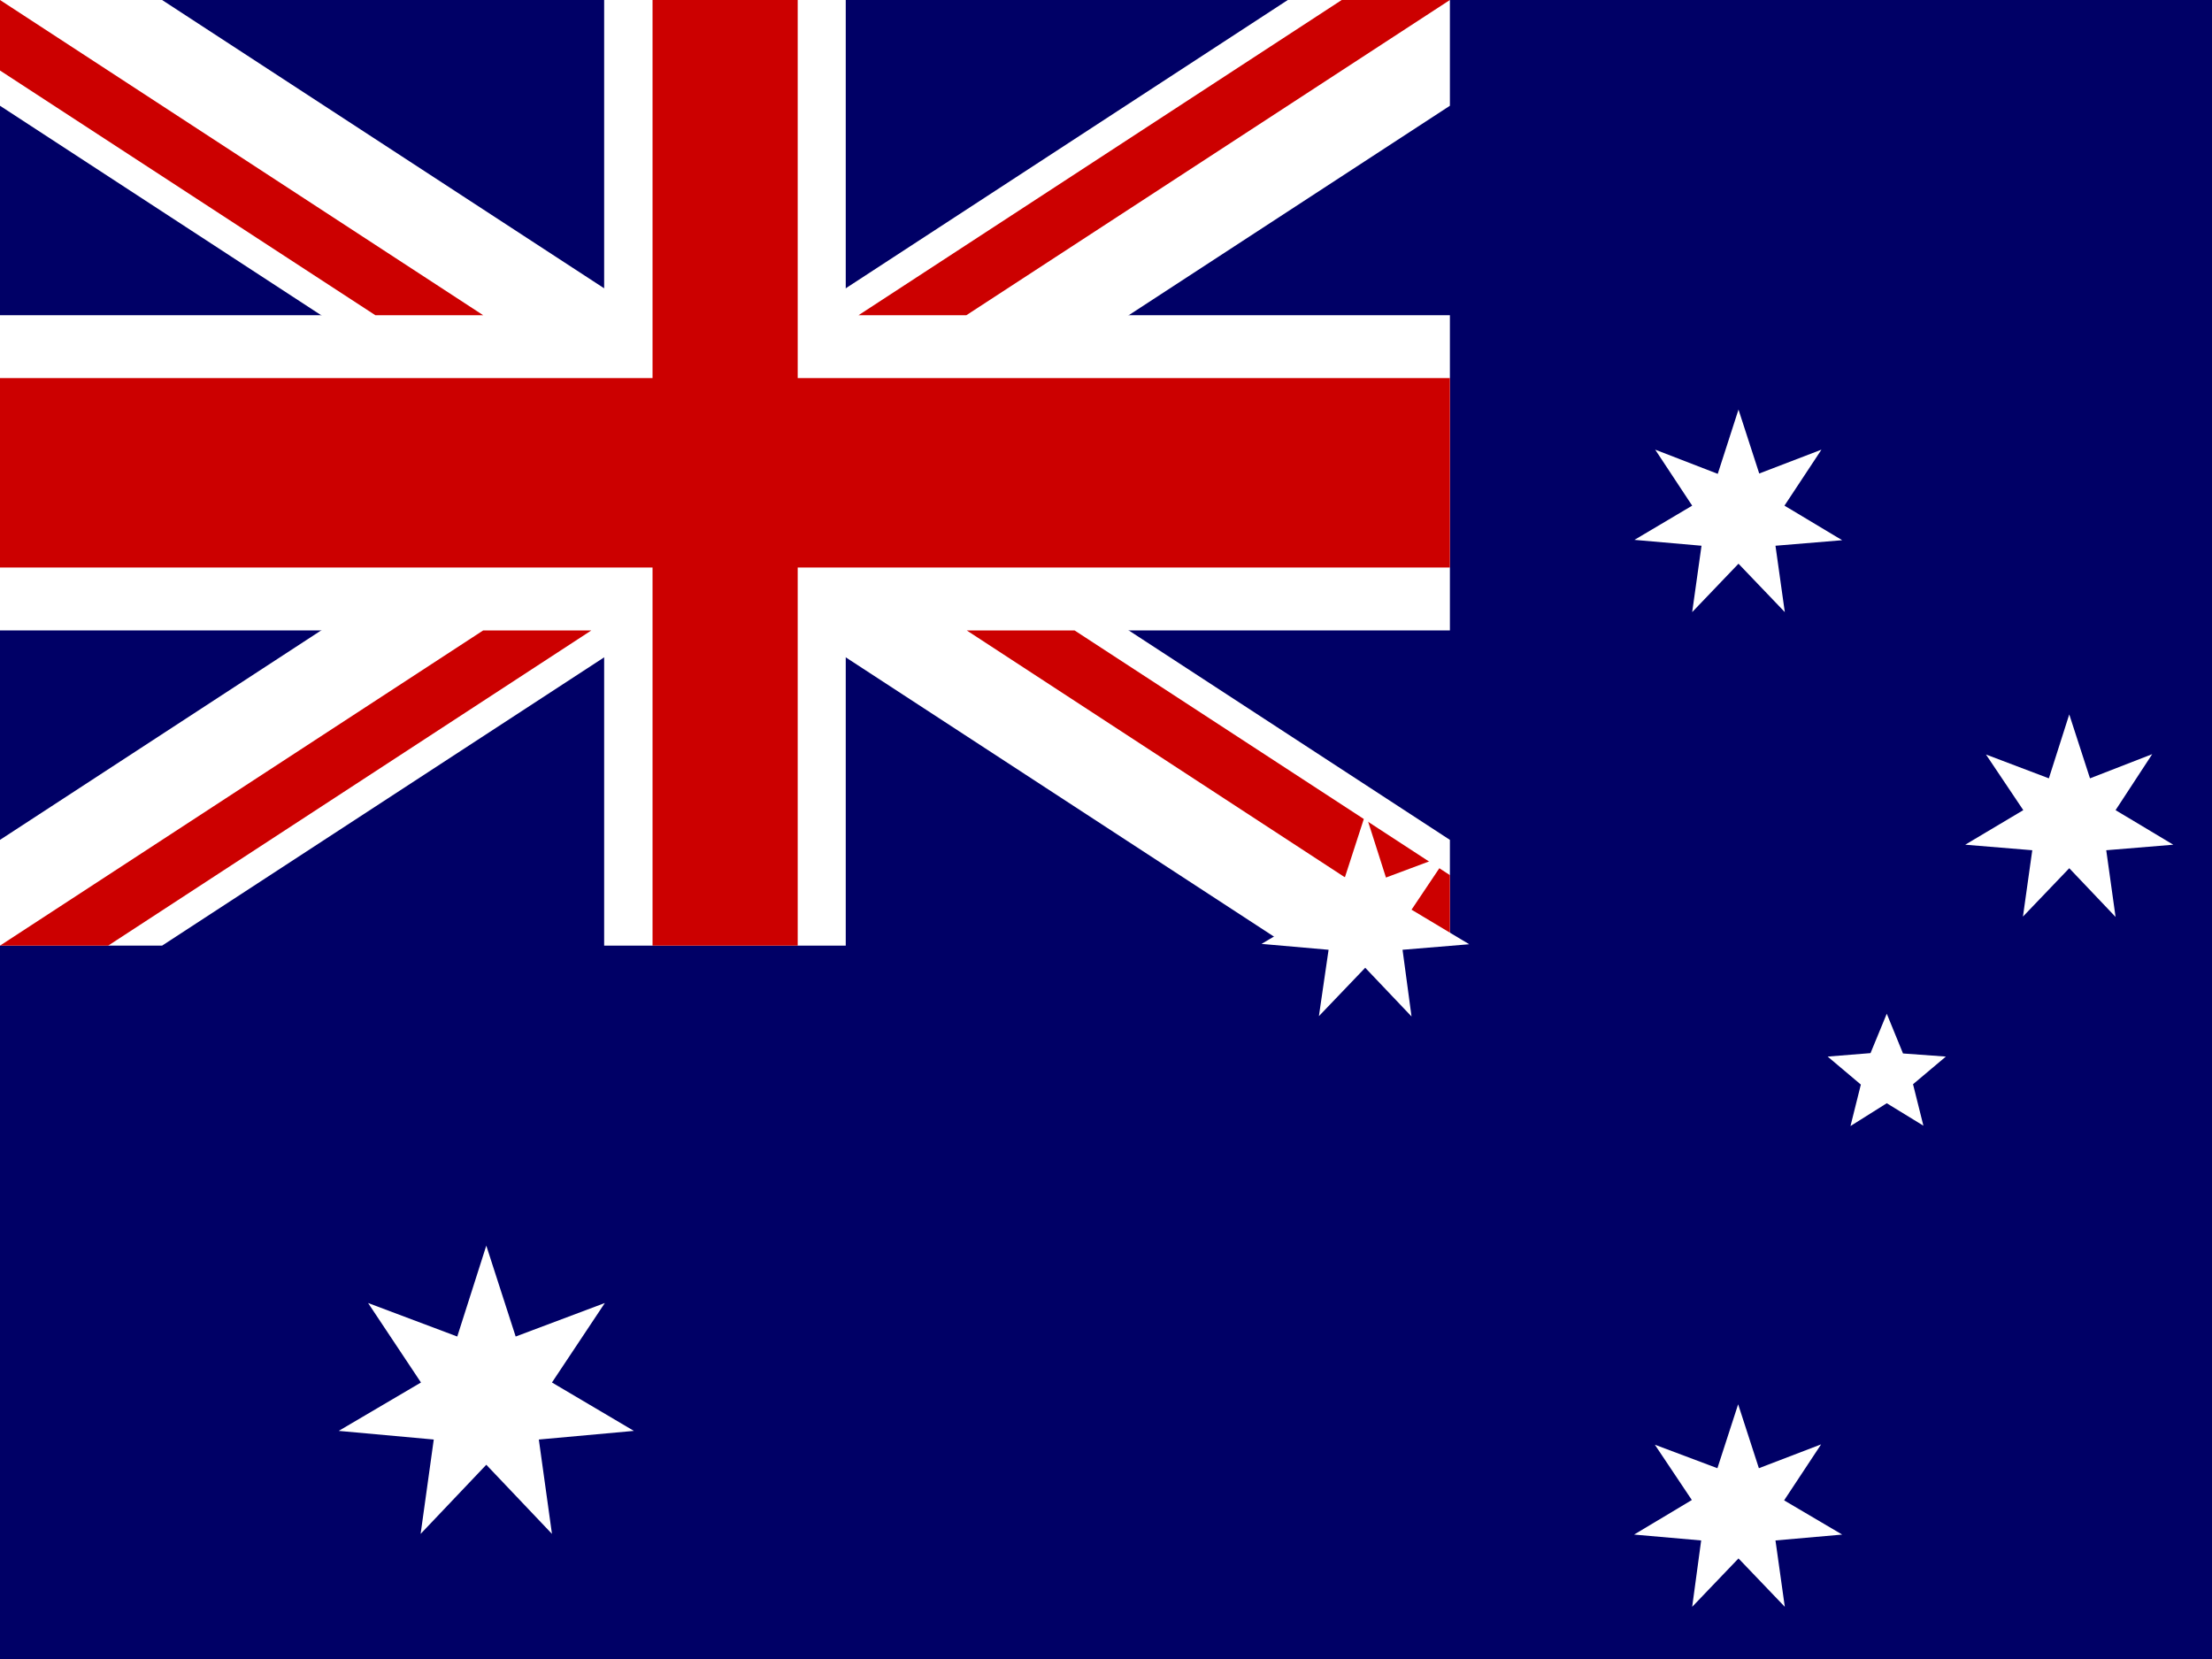
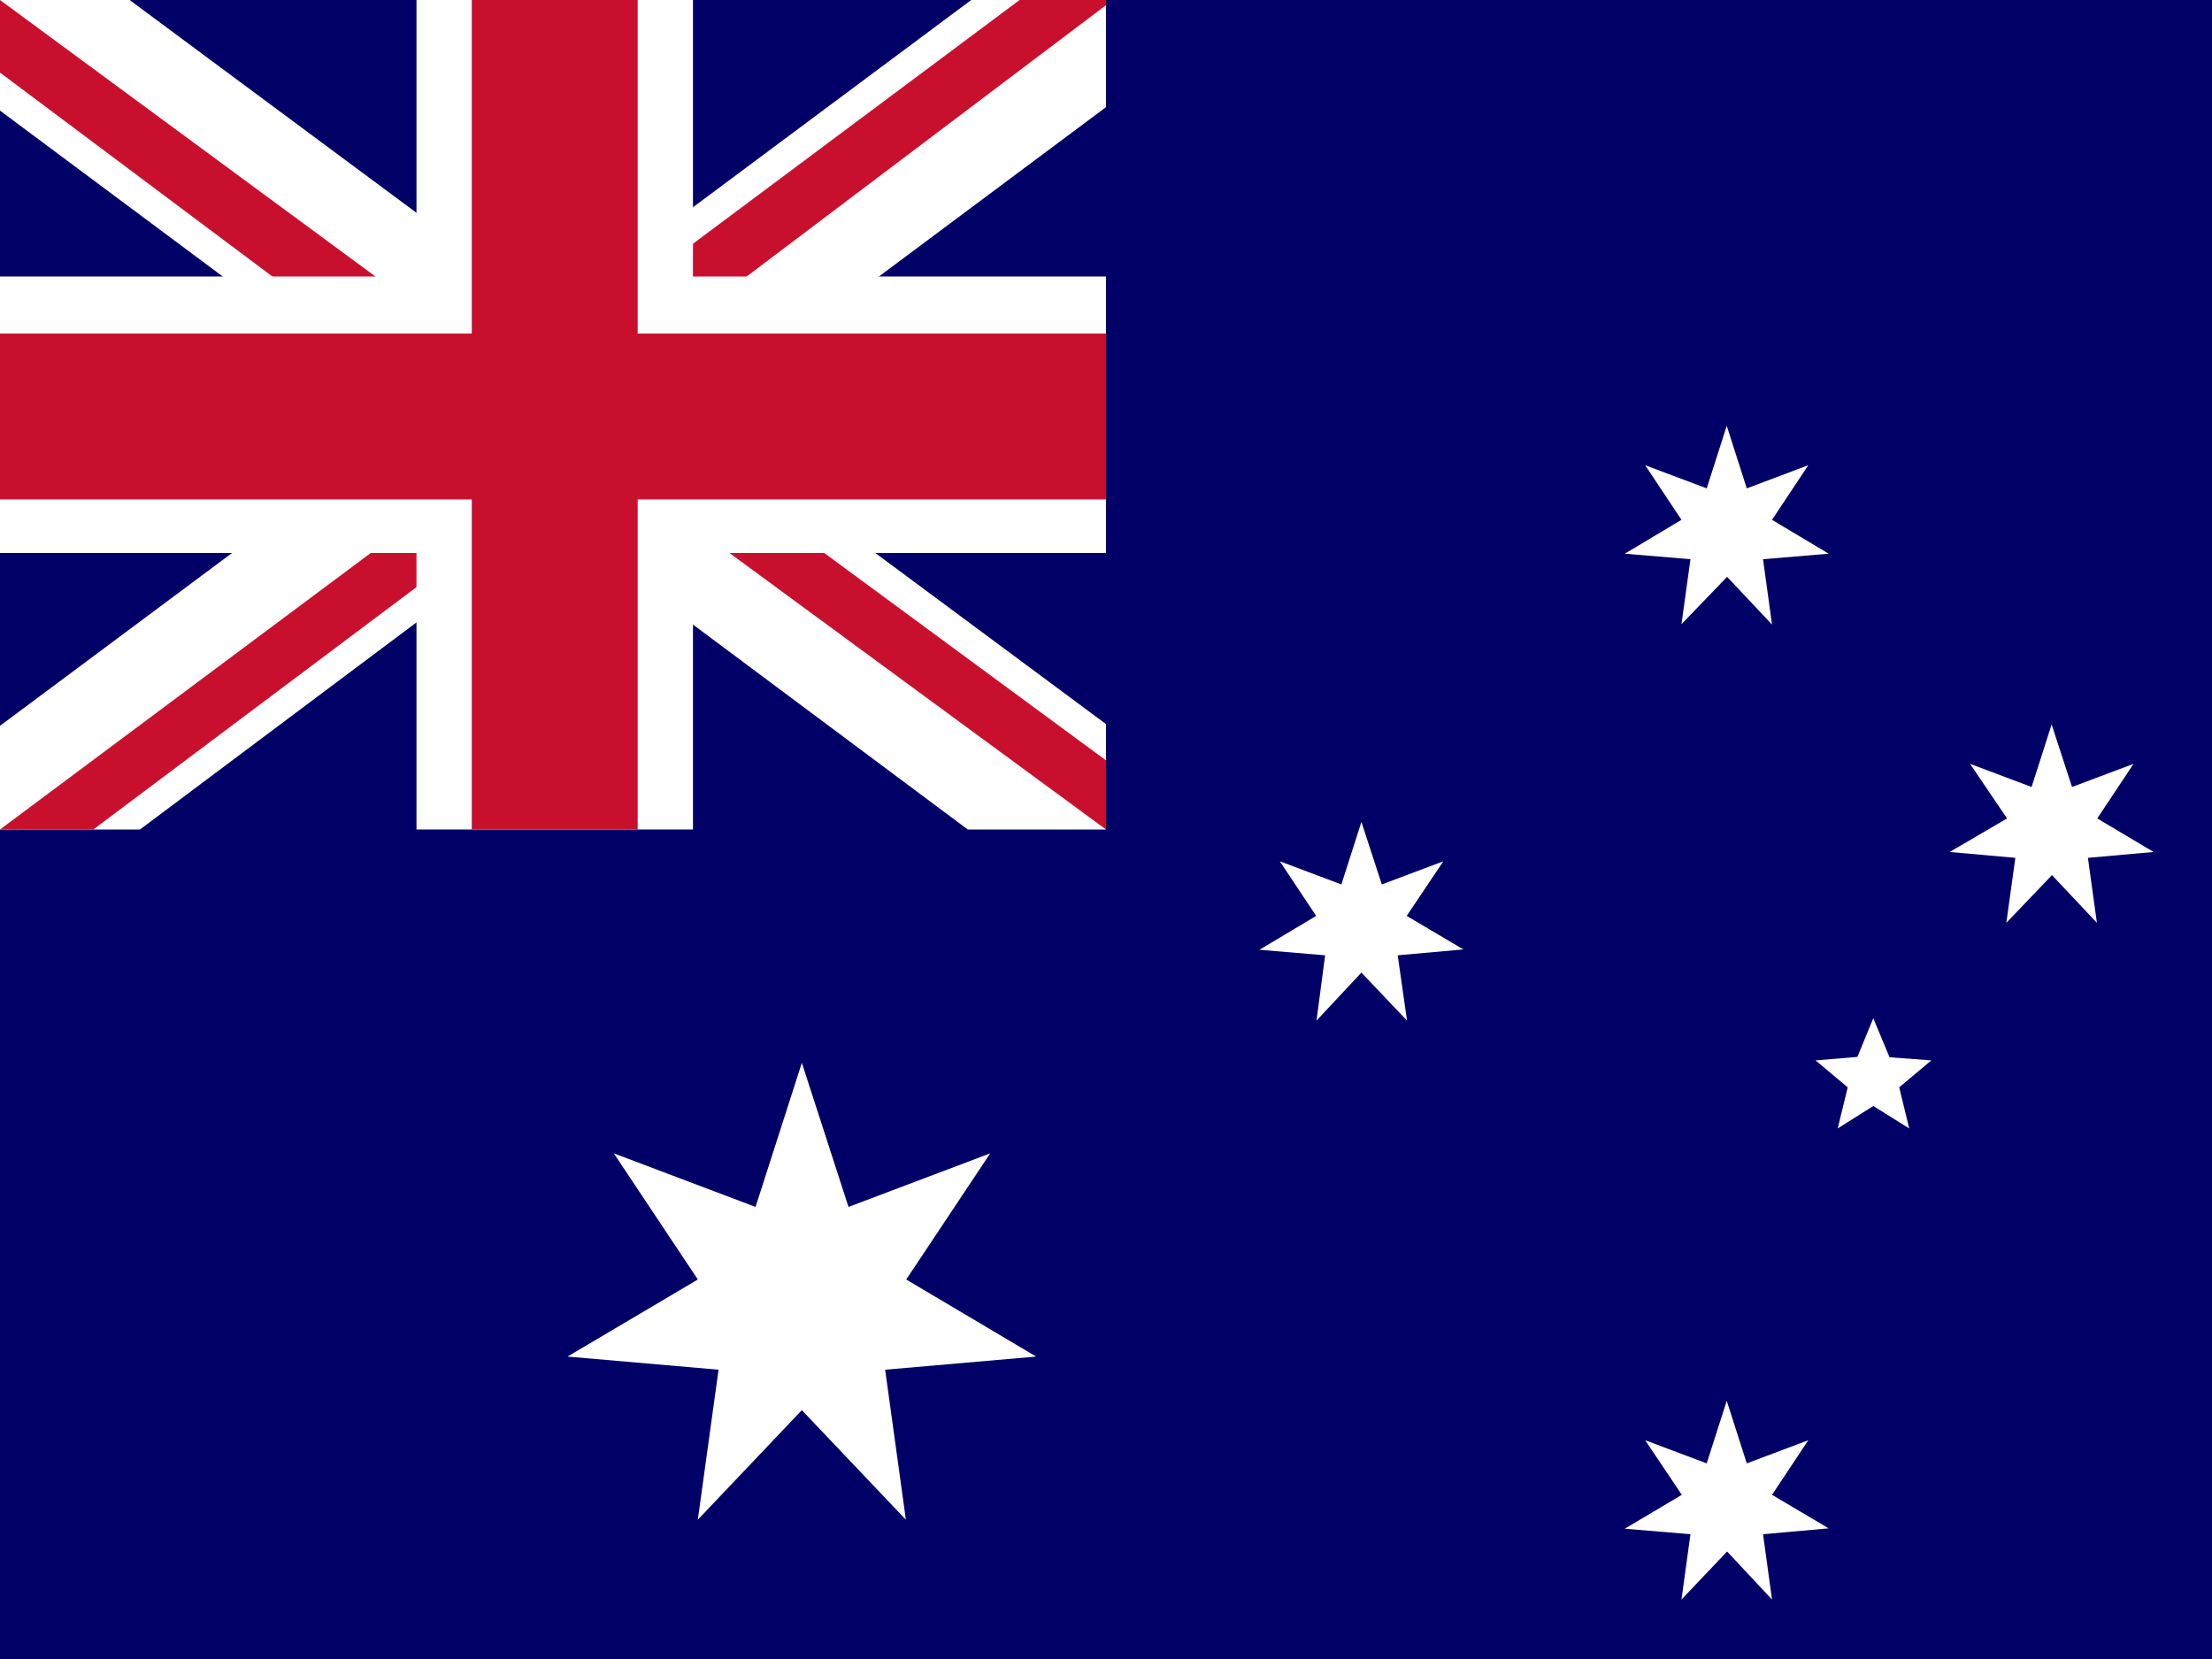
<svg xmlns="http://www.w3.org/2000/svg" id="flag-icons-hm" viewBox="0 0 640 480">
-   <g stroke-width="1pt">
-     <path fill="#006" d="M0 0h640v480H0z" />
-     <path fill="#fff" d="M0 0v30.6l372.6 243h46.9V243L46.9 0H0zm419.5 0v30.6l-372.6 243H0V243L372.6 0h46.9z" />
-     <path fill="#fff" d="M174.8 0v273.6h69.9V0h-70zM0 91.2v91.2h419.5V91.2H0z" />
-     <path fill="#c00" d="M0 109.4v54.8h419.5v-54.8H0zM188.8 0v273.6h42V0h-42zM0 273.6l139.8-91.2h31.3L31.3 273.6H0zM0 0l139.8 91.2h-31.2L0 20.4V0zm248.4 91.2L388.2 0h31.3L279.6 91.2h-31.2zm171 182.4-139.7-91.2h31.2l108.6 70.8v20.4z" />
-     <path fill="#fff" fill-rule="evenodd" d="M125.5 416.5 98 414l23.8-14-15.3-23 25.8 9.7 8.4-26.3 8.5 26.3L175 377l-15.3 23 23.7 14-27.5 2.5 3.8 27.3-19-20-19 20m370.5 1.9-19.4-1.7 16.7-10-10.7-16 18.1 6.8 6-18.5 6 18.5 18-6.9-10.7 16.2L533 444l-19.3 1.7 2.7 19.2-13.4-14-13.4 14m2.7-307-19.4-1.7 16.7-9.9-10.7-16.2 18.1 7 6-18.6 6 18.5 18-6.9-10.7 16.2 16.7 10-19.3 1.6 2.7 19.2-13.4-14-13.4 14m-105.2 97.7-19.4-1.7 16.7-9.9-10.8-16.1 18.2 6.8 6-18.5 5.9 18.5 18.2-6.8-10.8 16.1 16.7 10-19.3 1.6 2.6 19.3L395 280l-13.4 14M588 246l-19.4-1.6 16.8-10-10.8-16.1 18.2 6.9 5.9-18.5 6 18.5 18-7-10.6 16.2 16.7 10-19.4 1.6 2.7 19.3-13.4-14.1-13.4 14M563 305.7l-9.5 8 3 12-10.6-6.5-10.5 6.6 3-12-9.6-8.1 12.4-1 4.7-11.4 4.7 11.5" />
-   </g>
+   <path id="path617" fill="#006" stroke-width="1.3" d="M0 0h640v480H0z" />
+   <path id="path625" fill="#fff" fill-rule="evenodd" stroke-width="1.3" d="m299.8 392.5-43.7 3.8 6 43.4L232 408l-30.1 31.7 6-43.4-43.7-3.8 37.7-22.3-24.3-36.5 41 15.5 13.4-41.7 13.5 41.7 41-15.5-24.3 36.5m224.4 62.3L476 416.7l17.8 6.7 5.8-18.1 5.8 18.1 17.8-6.7-10.5 15.8 16.4 9.7-19 1.7 2.6 18.9-13-13.9-13.2 13.9 2.6-18.9-19-1.6m16.4-291.9L476 134.6l17.8 6.7 5.8-18.1 5.8 18.1 17.8-6.7-10.5 15.8 16.4 9.8-19 1.6 2.6 18.9-13-13.8-13.2 13.7 2.6-18.8-19-1.6M380.8 265l-10.5-15.8 17.8 6.7 5.8-18.1 5.9 18.1 17.8-6.7L407 265l16.4 9.7-19 1.7 2.7 18.9-13.2-13.9-13 13.9 2.5-18.9-19-1.6m216.3-38L570 221l17.8 6.7 5.8-18.1 5.9 18.1 17.8-6.7-10.5 15.8 16.3 9.7-19 1.7 2.6 18.8-13-13.8-13.2 13.8 2.6-18.8-19-1.7M542 320l-10.3 6.5 2.9-11.9-9.3-7.8 12.1-1 4.6-11.2 4.7 11.3 12.1.9-9.3 7.8 2.9 11.9" />
+   <path id="path969" fill="#006" stroke-width=".5" d="M0 0h320v240H0z" />
+   <path id="path971" fill="#fff" stroke-width=".5" d="m37.5 0 122 90.5L281 0h39v31l-120 89.5 120 89V240h-40l-120-89.5L40.5 240H0v-30l119.5-89L0 32V0z" />
+   <path id="path973" fill="#c8102e" stroke-width=".5" d="M212 140.5 320 220v20l-135.5-99.5zm-92 10 3 17.5-96 72H0zM320 0v1.5l-124.5 94 1-22L295 0zM0 0l119.5 88h-30L0 21z" />
+   <path id="path975" fill="#fff" stroke-width=".5" d="M120.5 0v240h80V0zM0 80v80h320V80z" />
+   <path id="path977" fill="#c8102e" stroke-width=".5" d="M0 96.5v48h320v-48zM136.5 0v240h48V0z" />
</svg>
